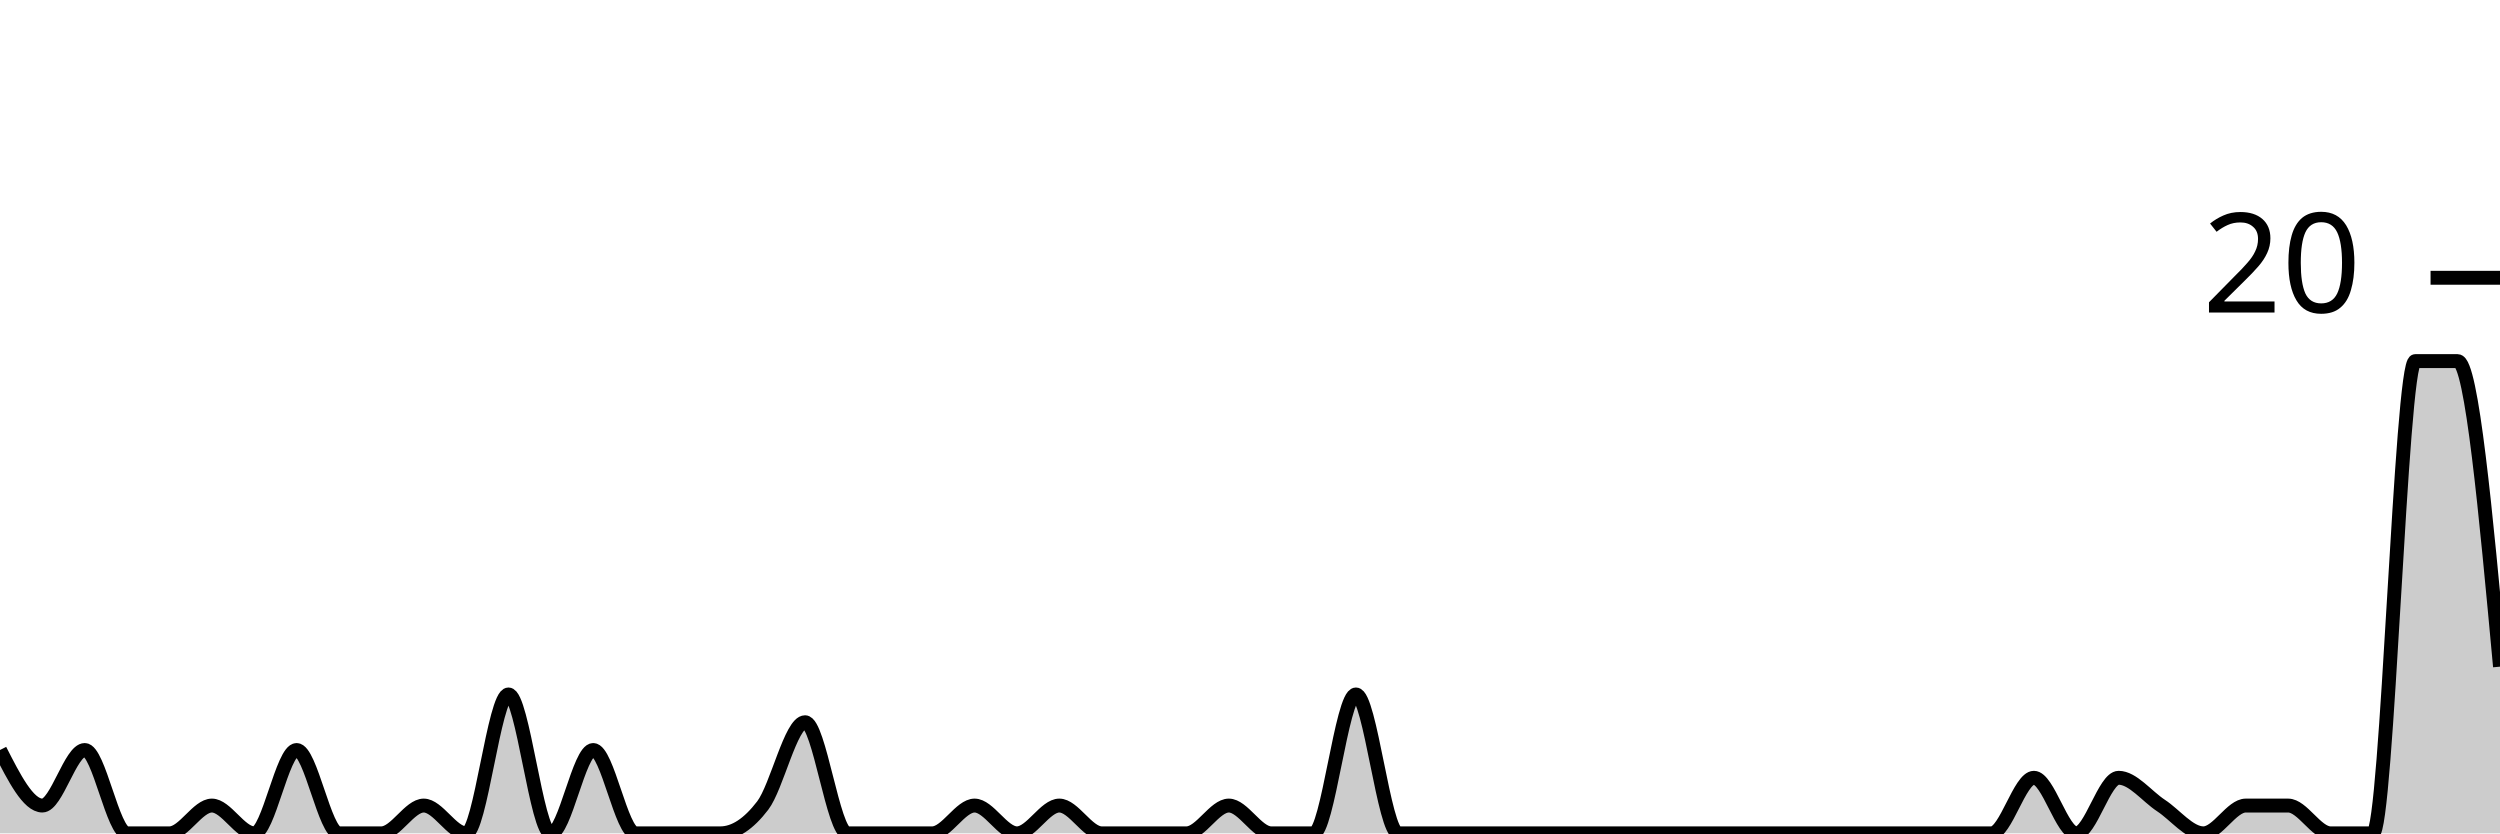
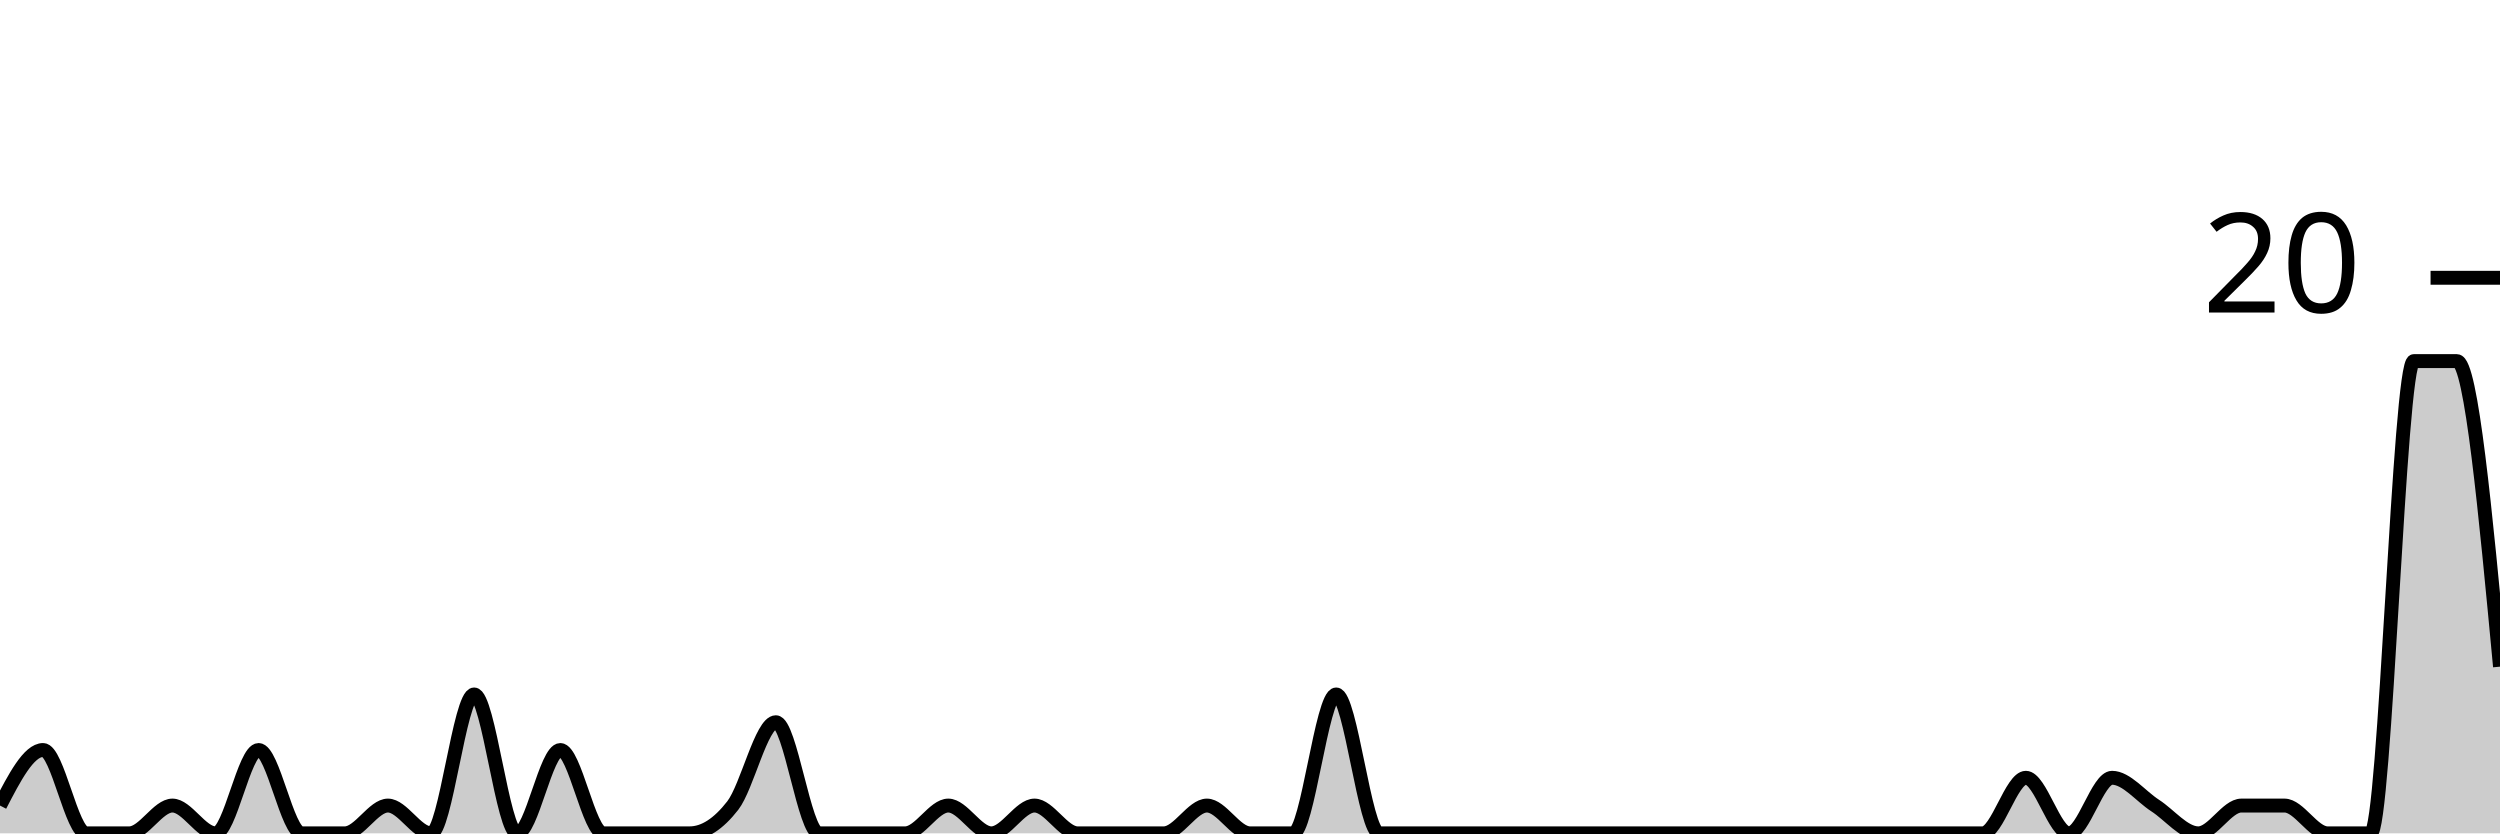
<svg xmlns="http://www.w3.org/2000/svg" viewBox="0 0 180 60">
  <g transform="translate(0,20)">
-     <path class="area" fill="rgba(0, 0, 0, 0.2)" d="M0,34C1.017,36,2.034,38,3.051,38C4.068,38,5.085,34,6.102,34C7.119,34,8.136,40,9.153,40C10.169,40,11.186,40,12.203,40C13.22,40,14.237,38,15.254,38C16.271,38,17.288,40,18.305,40C19.322,40,20.339,34,21.356,34C22.373,34,23.39,40,24.407,40C25.424,40,26.441,40,27.458,40C28.475,40,29.492,38,30.508,38C31.525,38,32.542,40,33.559,40C34.576,40,35.593,30,36.61,30C37.627,30,38.644,40,39.661,40C40.678,40,41.695,34,42.712,34C43.729,34,44.746,40,45.763,40C46.78,40,47.797,40,48.814,40C49.831,40,50.847,40,51.864,40C52.881,40,53.898,39.333,54.915,38C55.932,36.667,56.949,32,57.966,32C58.983,32,60,40,61.017,40C62.034,40,63.051,40,64.068,40C65.085,40,66.102,40,67.119,40C68.136,40,69.153,38,70.169,38C71.186,38,72.203,40,73.22,40C74.237,40,75.254,38,76.271,38C77.288,38,78.305,40,79.322,40C80.339,40,81.356,40,82.373,40C83.39,40,84.407,40,85.424,40C86.441,40,87.458,38,88.475,38C89.492,38,90.508,40,91.525,40C92.542,40,93.559,40,94.576,40C95.593,40,96.61,30,97.627,30C98.644,30,99.661,40,100.678,40C101.695,40,102.712,40,103.729,40C104.746,40,105.763,40,106.78,40C107.797,40,108.814,40,109.831,40C110.847,40,111.864,40,112.881,40C113.898,40,114.915,40,115.932,40C116.949,40,117.966,40,118.983,40C120,40,121.017,40,122.034,40C123.051,40,124.068,40,125.085,40C126.102,40,127.119,40,128.136,40C129.153,40,130.169,40,131.186,40C132.203,40,133.22,40,134.237,40C135.254,40,136.271,40,137.288,40C138.305,40,139.322,40,140.339,40C141.356,40,142.373,40,143.39,40C144.407,40,145.424,36,146.441,36C147.458,36,148.475,40,149.492,40C150.508,40,151.525,36,152.542,36C153.559,36,154.576,37.333,155.593,38C156.61,38.667,157.627,40,158.644,40C159.661,40,160.678,38,161.695,38C162.712,38,163.729,38,164.746,38C165.763,38,166.78,40,167.797,40C168.814,40,169.831,40,170.847,40C171.864,40,172.881,6,173.898,6C174.915,6,175.932,6,176.949,6C177.966,6,178.983,17,180,28L180,40C178.983,40,177.966,40,176.949,40C175.932,40,174.915,40,173.898,40C172.881,40,171.864,40,170.847,40C169.831,40,168.814,40,167.797,40C166.78,40,165.763,40,164.746,40C163.729,40,162.712,40,161.695,40C160.678,40,159.661,40,158.644,40C157.627,40,156.61,40,155.593,40C154.576,40,153.559,40,152.542,40C151.525,40,150.508,40,149.492,40C148.475,40,147.458,40,146.441,40C145.424,40,144.407,40,143.39,40C142.373,40,141.356,40,140.339,40C139.322,40,138.305,40,137.288,40C136.271,40,135.254,40,134.237,40C133.22,40,132.203,40,131.186,40C130.169,40,129.153,40,128.136,40C127.119,40,126.102,40,125.085,40C124.068,40,123.051,40,122.034,40C121.017,40,120,40,118.983,40C117.966,40,116.949,40,115.932,40C114.915,40,113.898,40,112.881,40C111.864,40,110.847,40,109.831,40C108.814,40,107.797,40,106.78,40C105.763,40,104.746,40,103.729,40C102.712,40,101.695,40,100.678,40C99.661,40,98.644,40,97.627,40C96.61,40,95.593,40,94.576,40C93.559,40,92.542,40,91.525,40C90.508,40,89.492,40,88.475,40C87.458,40,86.441,40,85.424,40C84.407,40,83.39,40,82.373,40C81.356,40,80.339,40,79.322,40C78.305,40,77.288,40,76.271,40C75.254,40,74.237,40,73.22,40C72.203,40,71.186,40,70.169,40C69.153,40,68.136,40,67.119,40C66.102,40,65.085,40,64.068,40C63.051,40,62.034,40,61.017,40C60,40,58.983,40,57.966,40C56.949,40,55.932,40,54.915,40C53.898,40,52.881,40,51.864,40C50.847,40,49.831,40,48.814,40C47.797,40,46.78,40,45.763,40C44.746,40,43.729,40,42.712,40C41.695,40,40.678,40,39.661,40C38.644,40,37.627,40,36.61,40C35.593,40,34.576,40,33.559,40C32.542,40,31.525,40,30.508,40C29.492,40,28.475,40,27.458,40C26.441,40,25.424,40,24.407,40C23.39,40,22.373,40,21.356,40C20.339,40,19.322,40,18.305,40C17.288,40,16.271,40,15.254,40C14.237,40,13.22,40,12.203,40C11.186,40,10.169,40,9.153,40C8.136,40,7.119,40,6.102,40C5.085,40,4.068,40,3.051,40C2.034,40,1.017,40,0,40Z" />
-     <path class="line" stroke="black" fill="none" d="M0,34C1.017,36,2.034,38,3.051,38C4.068,38,5.085,34,6.102,34C7.119,34,8.136,40,9.153,40C10.169,40,11.186,40,12.203,40C13.22,40,14.237,38,15.254,38C16.271,38,17.288,40,18.305,40C19.322,40,20.339,34,21.356,34C22.373,34,23.39,40,24.407,40C25.424,40,26.441,40,27.458,40C28.475,40,29.492,38,30.508,38C31.525,38,32.542,40,33.559,40C34.576,40,35.593,30,36.61,30C37.627,30,38.644,40,39.661,40C40.678,40,41.695,34,42.712,34C43.729,34,44.746,40,45.763,40C46.78,40,47.797,40,48.814,40C49.831,40,50.847,40,51.864,40C52.881,40,53.898,39.333,54.915,38C55.932,36.667,56.949,32,57.966,32C58.983,32,60,40,61.017,40C62.034,40,63.051,40,64.068,40C65.085,40,66.102,40,67.119,40C68.136,40,69.153,38,70.169,38C71.186,38,72.203,40,73.22,40C74.237,40,75.254,38,76.271,38C77.288,38,78.305,40,79.322,40C80.339,40,81.356,40,82.373,40C83.39,40,84.407,40,85.424,40C86.441,40,87.458,38,88.475,38C89.492,38,90.508,40,91.525,40C92.542,40,93.559,40,94.576,40C95.593,40,96.61,30,97.627,30C98.644,30,99.661,40,100.678,40C101.695,40,102.712,40,103.729,40C104.746,40,105.763,40,106.78,40C107.797,40,108.814,40,109.831,40C110.847,40,111.864,40,112.881,40C113.898,40,114.915,40,115.932,40C116.949,40,117.966,40,118.983,40C120,40,121.017,40,122.034,40C123.051,40,124.068,40,125.085,40C126.102,40,127.119,40,128.136,40C129.153,40,130.169,40,131.186,40C132.203,40,133.22,40,134.237,40C135.254,40,136.271,40,137.288,40C138.305,40,139.322,40,140.339,40C141.356,40,142.373,40,143.39,40C144.407,40,145.424,36,146.441,36C147.458,36,148.475,40,149.492,40C150.508,40,151.525,36,152.542,36C153.559,36,154.576,37.333,155.593,38C156.61,38.667,157.627,40,158.644,40C159.661,40,160.678,38,161.695,38C162.712,38,163.729,38,164.746,38C165.763,38,166.78,40,167.797,40C168.814,40,169.831,40,170.847,40C171.864,40,172.881,6,173.898,6C174.915,6,175.932,6,176.949,6C177.966,6,178.983,17,180,28" />
+     <path class="area" fill="rgba(0, 0, 0, 0.2)" d="M0,38C1.034,36,2.069,34,3.103,34C4.138,34,5.172,40,6.207,40C7.241,40,8.276,40,9.31,40C10.345,40,11.379,38,12.414,38C13.448,38,14.483,40,15.517,40C16.552,40,17.586,34,18.621,34C19.655,34,20.69,40,21.724,40C22.759,40,23.793,40,24.828,40C25.862,40,26.897,38,27.931,38C28.966,38,30,40,31.034,40C32.069,40,33.103,30,34.138,30C35.172,30,36.207,40,37.241,40C38.276,40,39.31,34,40.345,34C41.379,34,42.414,40,43.448,40C44.483,40,45.517,40,46.552,40C47.586,40,48.621,40,49.655,40C50.69,40,51.724,39.333,52.759,38C53.793,36.667,54.828,32,55.862,32C56.897,32,57.931,40,58.966,40C60,40,61.034,40,62.069,40C63.103,40,64.138,40,65.172,40C66.207,40,67.241,38,68.276,38C69.31,38,70.345,40,71.379,40C72.414,40,73.448,38,74.483,38C75.517,38,76.552,40,77.586,40C78.621,40,79.655,40,80.69,40C81.724,40,82.759,40,83.793,40C84.828,40,85.862,38,86.897,38C87.931,38,88.966,40,90,40C91.034,40,92.069,40,93.103,40C94.138,40,95.172,30,96.207,30C97.241,30,98.276,40,99.31,40C100.345,40,101.379,40,102.414,40C103.448,40,104.483,40,105.517,40C106.552,40,107.586,40,108.621,40C109.655,40,110.69,40,111.724,40C112.759,40,113.793,40,114.828,40C115.862,40,116.897,40,117.931,40C118.966,40,120,40,121.034,40C122.069,40,123.103,40,124.138,40C125.172,40,126.207,40,127.241,40C128.276,40,129.31,40,130.345,40C131.379,40,132.414,40,133.448,40C134.483,40,135.517,40,136.552,40C137.586,40,138.621,40,139.655,40C140.69,40,141.724,40,142.759,40C143.793,40,144.828,36,145.862,36C146.897,36,147.931,40,148.966,40C150,40,151.034,36,152.069,36C153.103,36,154.138,37.333,155.172,38C156.207,38.667,157.241,40,158.276,40C159.31,40,160.345,38,161.379,38C162.414,38,163.448,38,164.483,38C165.517,38,166.552,40,167.586,40C168.621,40,169.655,40,170.69,40C171.724,40,172.759,6,173.793,6C174.828,6,175.862,6,176.897,6C177.931,6,178.966,17,180,28L180,40C178.966,40,177.931,40,176.897,40C175.862,40,174.828,40,173.793,40C172.759,40,171.724,40,170.69,40C169.655,40,168.621,40,167.586,40C166.552,40,165.517,40,164.483,40C163.448,40,162.414,40,161.379,40C160.345,40,159.31,40,158.276,40C157.241,40,156.207,40,155.172,40C154.138,40,153.103,40,152.069,40C151.034,40,150,40,148.966,40C147.931,40,146.897,40,145.862,40C144.828,40,143.793,40,142.759,40C141.724,40,140.69,40,139.655,40C138.621,40,137.586,40,136.552,40C135.517,40,134.483,40,133.448,40C132.414,40,131.379,40,130.345,40C129.31,40,128.276,40,127.241,40C126.207,40,125.172,40,124.138,40C123.103,40,122.069,40,121.034,40C120,40,118.966,40,117.931,40C116.897,40,115.862,40,114.828,40C113.793,40,112.759,40,111.724,40C110.69,40,109.655,40,108.621,40C107.586,40,106.552,40,105.517,40C104.483,40,103.448,40,102.414,40C101.379,40,100.345,40,99.31,40C98.276,40,97.241,40,96.207,40C95.172,40,94.138,40,93.103,40C92.069,40,91.034,40,90,40C88.966,40,87.931,40,86.897,40C85.862,40,84.828,40,83.793,40C82.759,40,81.724,40,80.69,40C79.655,40,78.621,40,77.586,40C76.552,40,75.517,40,74.483,40C73.448,40,72.414,40,71.379,40C70.345,40,69.31,40,68.276,40C67.241,40,66.207,40,65.172,40C64.138,40,63.103,40,62.069,40C61.034,40,60,40,58.966,40C57.931,40,56.897,40,55.862,40C54.828,40,53.793,40,52.759,40C51.724,40,50.69,40,49.655,40C48.621,40,47.586,40,46.552,40C45.517,40,44.483,40,43.448,40C42.414,40,41.379,40,40.345,40C39.31,40,38.276,40,37.241,40C36.207,40,35.172,40,34.138,40C33.103,40,32.069,40,31.034,40C30,40,28.966,40,27.931,40C26.897,40,25.862,40,24.828,40C23.793,40,22.759,40,21.724,40C20.69,40,19.655,40,18.621,40C17.586,40,16.552,40,15.517,40C14.483,40,13.448,40,12.414,40C11.379,40,10.345,40,9.31,40C8.276,40,7.241,40,6.207,40C5.172,40,4.138,40,3.103,40C2.069,40,1.034,40,0,40Z" />
+     <path class="line" stroke="black" fill="none" d="M0,38C1.034,36,2.069,34,3.103,34C4.138,34,5.172,40,6.207,40C7.241,40,8.276,40,9.31,40C10.345,40,11.379,38,12.414,38C13.448,38,14.483,40,15.517,40C16.552,40,17.586,34,18.621,34C19.655,34,20.69,40,21.724,40C22.759,40,23.793,40,24.828,40C25.862,40,26.897,38,27.931,38C28.966,38,30,40,31.034,40C32.069,40,33.103,30,34.138,30C35.172,30,36.207,40,37.241,40C38.276,40,39.31,34,40.345,34C41.379,34,42.414,40,43.448,40C44.483,40,45.517,40,46.552,40C47.586,40,48.621,40,49.655,40C50.69,40,51.724,39.333,52.759,38C53.793,36.667,54.828,32,55.862,32C56.897,32,57.931,40,58.966,40C60,40,61.034,40,62.069,40C63.103,40,64.138,40,65.172,40C66.207,40,67.241,38,68.276,38C69.31,38,70.345,40,71.379,40C72.414,40,73.448,38,74.483,38C75.517,38,76.552,40,77.586,40C78.621,40,79.655,40,80.69,40C81.724,40,82.759,40,83.793,40C84.828,40,85.862,38,86.897,38C87.931,38,88.966,40,90,40C91.034,40,92.069,40,93.103,40C94.138,40,95.172,30,96.207,30C97.241,30,98.276,40,99.31,40C100.345,40,101.379,40,102.414,40C103.448,40,104.483,40,105.517,40C106.552,40,107.586,40,108.621,40C109.655,40,110.69,40,111.724,40C112.759,40,113.793,40,114.828,40C115.862,40,116.897,40,117.931,40C118.966,40,120,40,121.034,40C122.069,40,123.103,40,124.138,40C125.172,40,126.207,40,127.241,40C128.276,40,129.31,40,130.345,40C131.379,40,132.414,40,133.448,40C134.483,40,135.517,40,136.552,40C137.586,40,138.621,40,139.655,40C140.69,40,141.724,40,142.759,40C143.793,40,144.828,36,145.862,36C146.897,36,147.931,40,148.966,40C150,40,151.034,36,152.069,36C153.103,36,154.138,37.333,155.172,38C156.207,38.667,157.241,40,158.276,40C159.31,40,160.345,38,161.379,38C162.414,38,163.448,38,164.483,38C165.517,38,166.552,40,167.586,40C168.621,40,169.655,40,170.69,40C171.724,40,172.759,6,173.793,6C174.828,6,175.862,6,176.897,6C177.931,6,178.966,17,180,28" />
    <path class="axis-ceiling" stroke-width="1" stroke="black" fill="none" d="M175,0L180,0" />
    <text class="axis-ceiling-label" font-family="sans-serif" text-anchor="end" font-size="10px" x="170" y="2.5">20</text>
  </g>
</svg>
